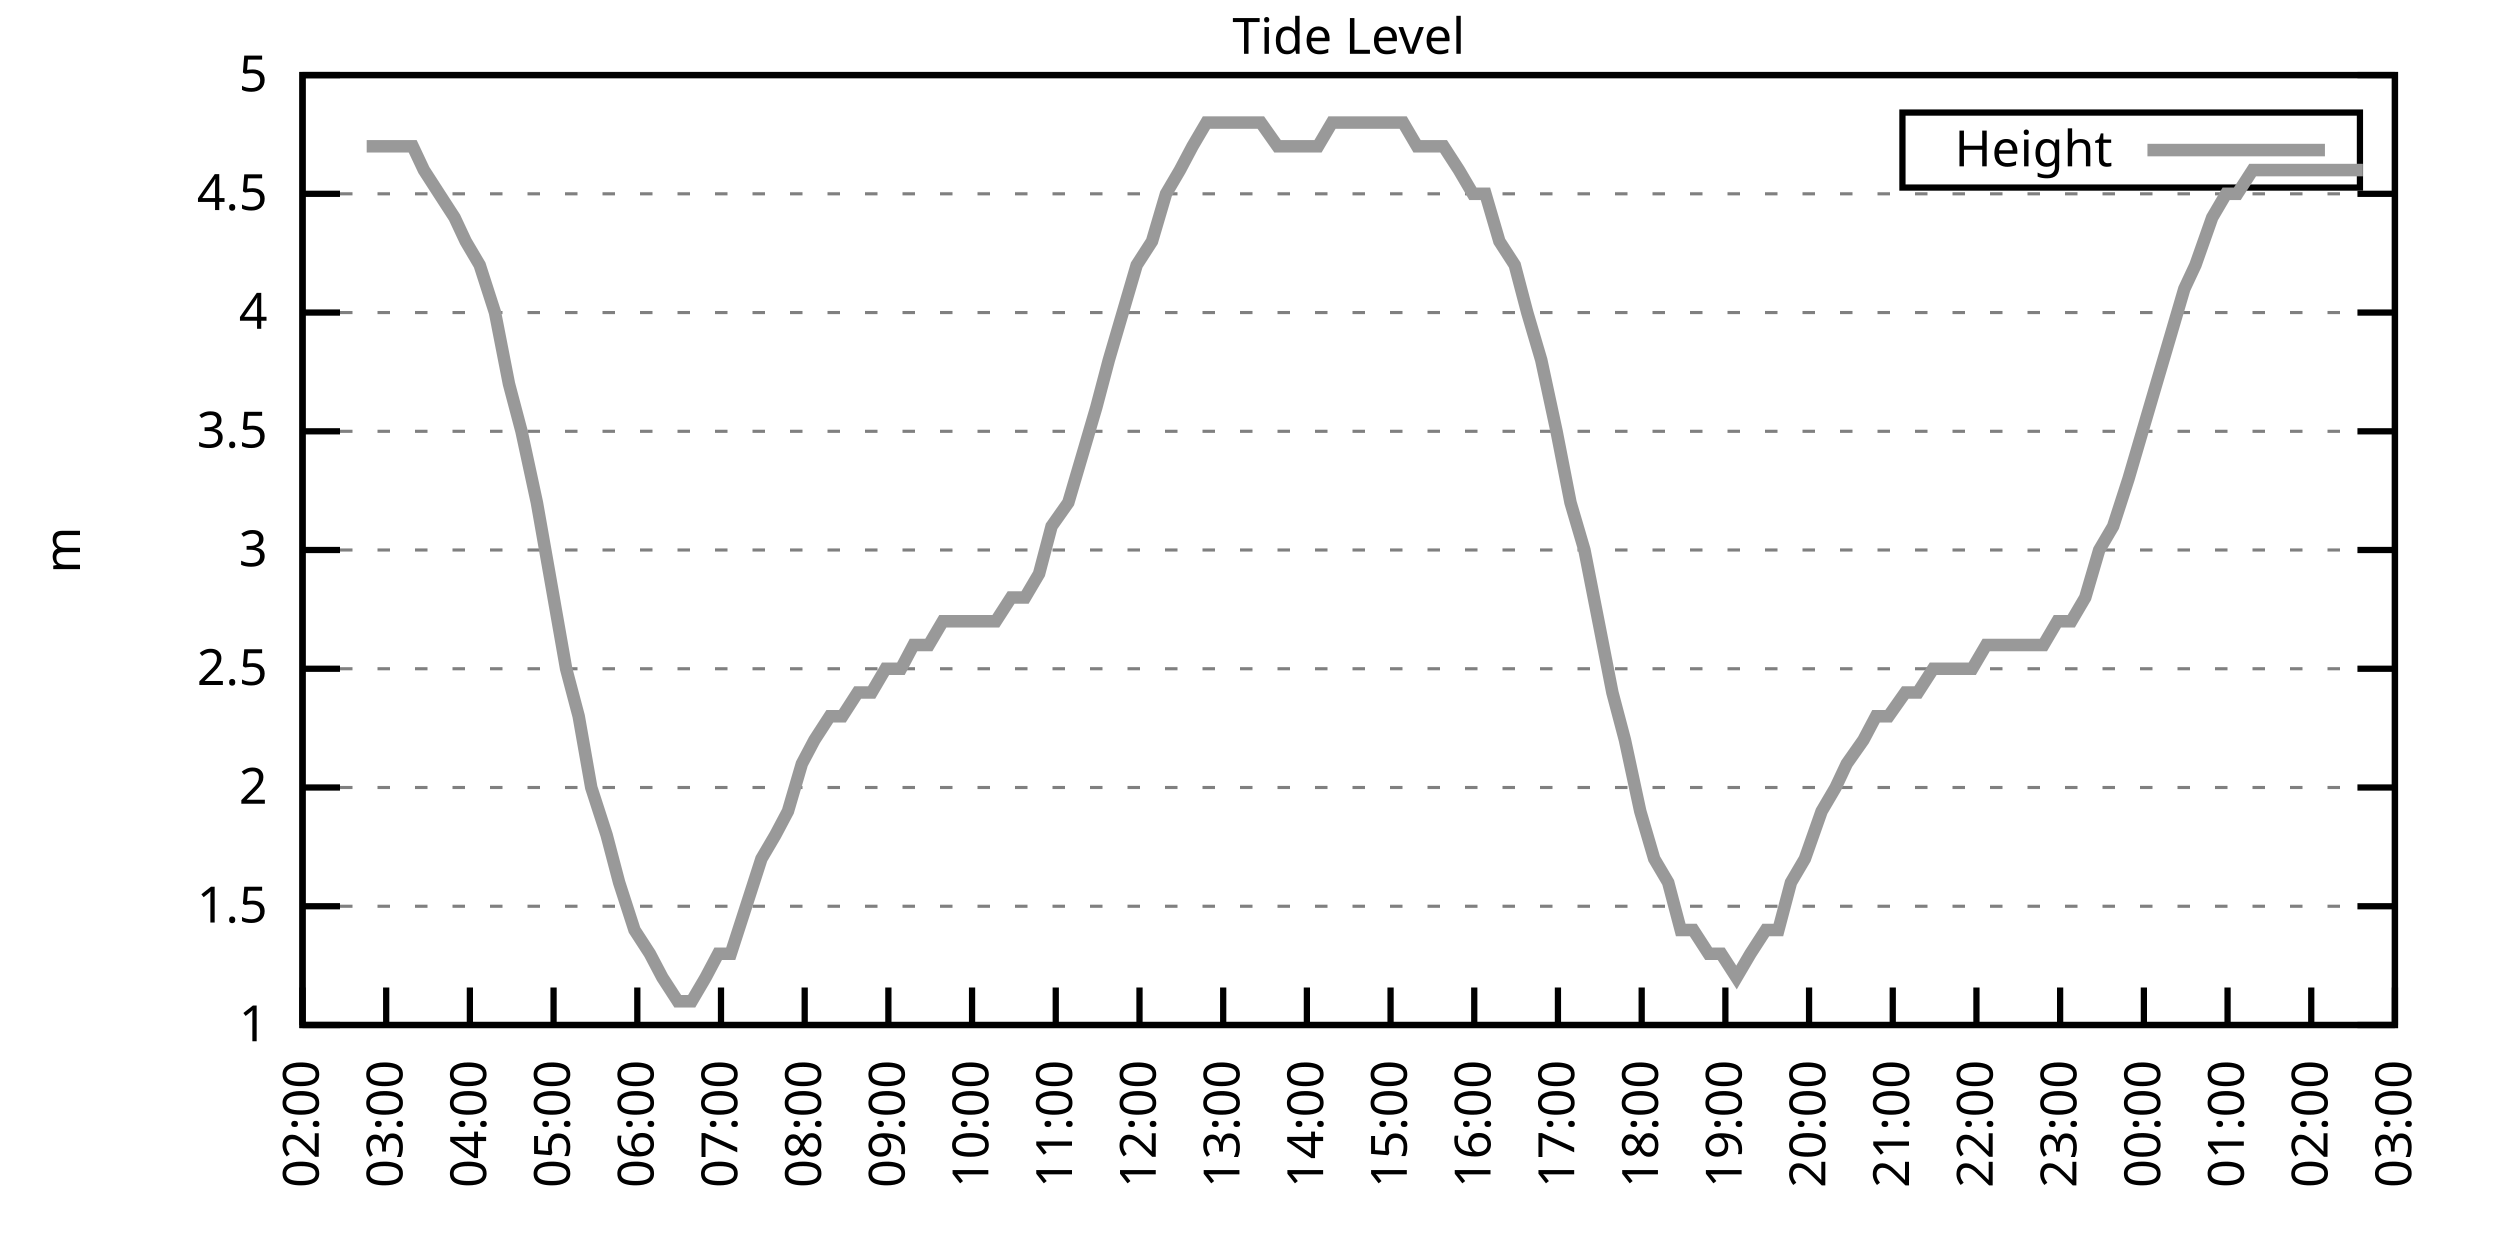
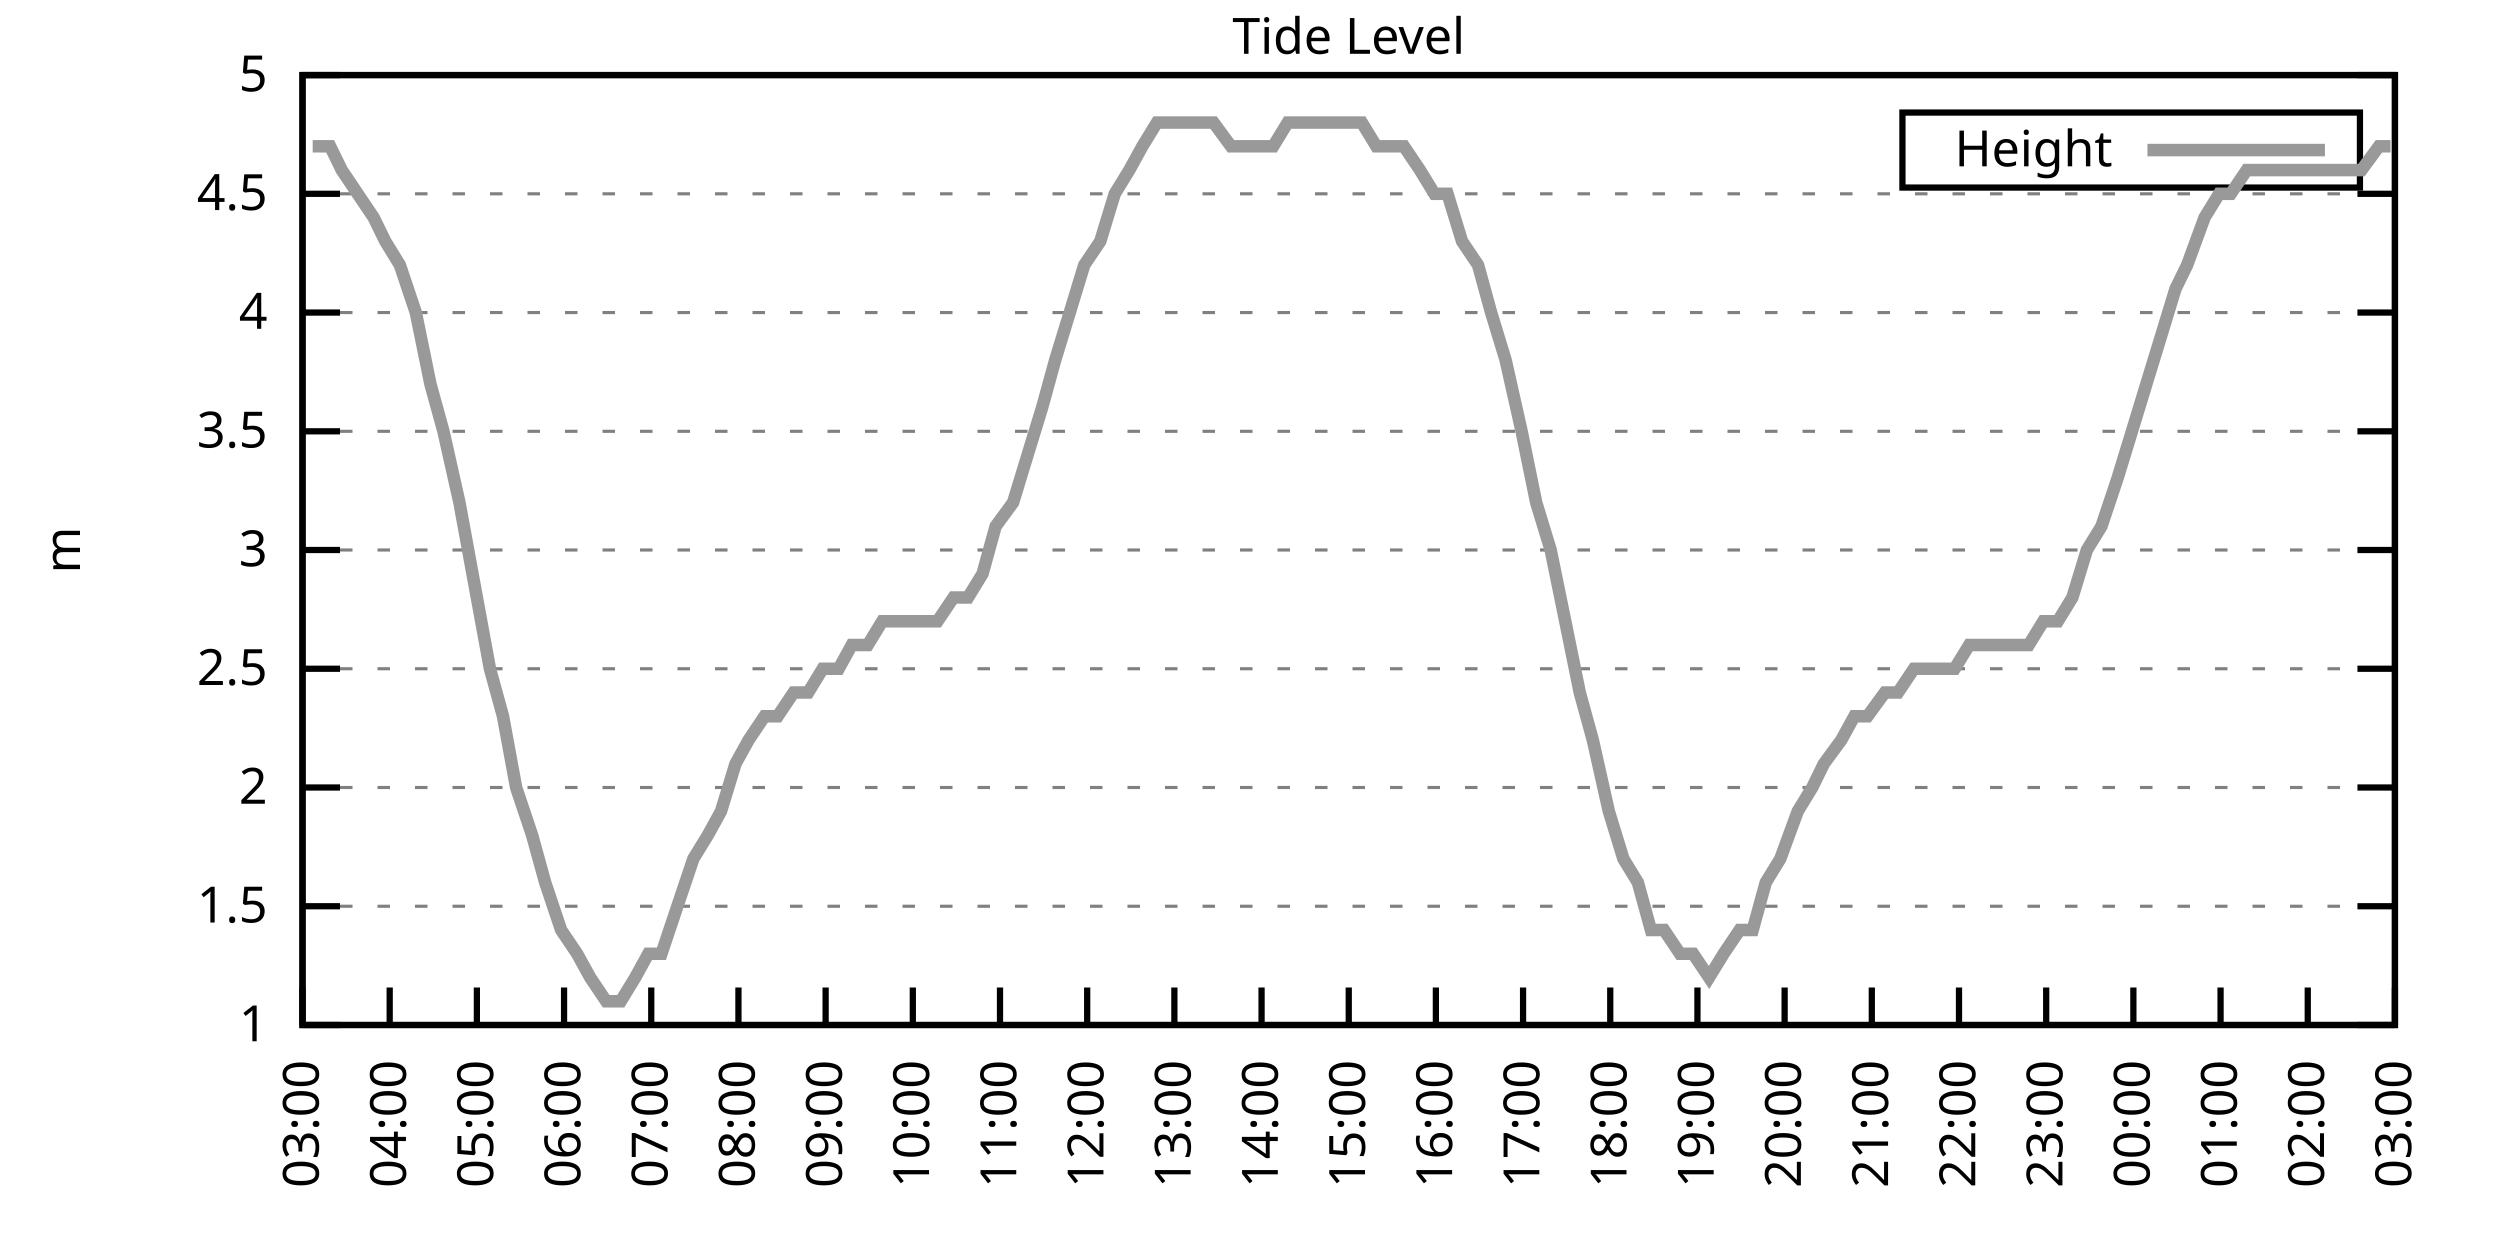
<svg xmlns="http://www.w3.org/2000/svg" xmlns:xlink="http://www.w3.org/1999/xlink" width="400" height="200" viewBox="0 0 400 200">
  <g id="gnuplot_canvas">
    <rect x="0" y="0" width="400" height="200" fill="none" />
    <defs>
      <circle id="gpDot" r="0.5" stroke-width="0.5" stroke="currentColor" />
      <path id="gpPt0" stroke-width="0.333" stroke="currentColor" d="M-1,0 h2 M0,-1 v2" />
      <path id="gpPt1" stroke-width="0.333" stroke="currentColor" d="M-1,-1 L1,1 M1,-1 L-1,1" />
      <path id="gpPt2" stroke-width="0.333" stroke="currentColor" d="M-1,0 L1,0 M0,-1 L0,1 M-1,-1 L1,1 M-1,1 L1,-1" />
      <rect id="gpPt3" stroke-width="0.333" stroke="currentColor" x="-1" y="-1" width="2" height="2" />
      <rect id="gpPt4" stroke-width="0.333" stroke="currentColor" fill="currentColor" x="-1" y="-1" width="2" height="2" />
      <circle id="gpPt5" stroke-width="0.333" stroke="currentColor" cx="0" cy="0" r="1" />
      <use xlink:href="#gpPt5" id="gpPt6" fill="currentColor" stroke="none" />
      <path id="gpPt7" stroke-width="0.333" stroke="currentColor" d="M0,-1.33 L-1.33,0.67 L1.33,0.67 z" />
      <use xlink:href="#gpPt7" id="gpPt8" fill="currentColor" stroke="none" />
      <use xlink:href="#gpPt7" id="gpPt9" stroke="currentColor" transform="rotate(180)" />
      <use xlink:href="#gpPt9" id="gpPt10" fill="currentColor" stroke="none" />
      <use xlink:href="#gpPt3" id="gpPt11" stroke="currentColor" transform="rotate(45)" />
      <use xlink:href="#gpPt11" id="gpPt12" fill="currentColor" stroke="none" />
      <path id="gpPt13" stroke-width="0.333" stroke="currentColor" d="M0,1.330 L1.265,0.411 L0.782,-1.067 L-0.782,-1.076 L-1.265,0.411 z" />
      <use xlink:href="#gpPt13" id="gpPt14" fill="currentColor" stroke="none" />
      <filter id="textbox" filterUnits="objectBoundingBox" x="0" y="0" height="1" width="1">
        <feFlood flood-color="white" flood-opacity="1" result="bgnd" />
        <feComposite in="SourceGraphic" in2="bgnd" operator="atop" />
      </filter>
      <filter id="greybox" filterUnits="objectBoundingBox" x="0" y="0" height="1" width="1">
        <feFlood flood-color="lightgrey" flood-opacity="1" result="grey" />
        <feComposite in="SourceGraphic" in2="grey" operator="atop" />
      </filter>
    </defs>
    <g fill="none" color="white" stroke="currentColor" stroke-width="1.00" stroke-linecap="butt" stroke-linejoin="miter">
</g>
    <g fill="none" color="black" stroke="currentColor" stroke-width="1.00" stroke-linecap="butt" stroke-linejoin="miter">
      <g stroke="none" shape-rendering="crispEdges">
        <polygon fill="rgb(255, 255, 255)" points="48.40,164.00 383.18,164.00 383.18,12.02 48.40,12.02 " />
      </g>
    </g>
    <g fill="none" color="black" stroke="currentColor" stroke-width="1.00" stroke-linecap="butt" stroke-linejoin="miter">
</g>
    <g fill="none" color="black" stroke="black" stroke-width="0.50" stroke-linecap="butt" stroke-linejoin="miter">
</g>
    <g fill="none" color="gray" stroke="currentColor" stroke-width="0.50" stroke-linecap="butt" stroke-linejoin="miter">
      <path stroke="gray" stroke-dasharray="2,4" class="gridline" d="M48.40,164.00 L383.19,164.00  " />
    </g>
    <g fill="none" color="gray" stroke="gray" stroke-width="1.00" stroke-linecap="butt" stroke-linejoin="miter">
</g>
    <g fill="none" color="black" stroke="currentColor" stroke-width="1.00" stroke-linecap="butt" stroke-linejoin="miter">
      <path stroke="black" d="M48.40,164.00 L54.40,164.00 M383.19,164.00 L377.19,164.00  " />
      <g transform="translate(42.80,166.60)" stroke="none" fill="black" font-family="Sans" font-size="8.00" text-anchor="end">
        <text>
          <tspan font-family="Sans"> 1</tspan>
        </text>
      </g>
    </g>
    <g fill="none" color="black" stroke="currentColor" stroke-width="1.00" stroke-linecap="butt" stroke-linejoin="miter">
</g>
    <g fill="none" color="black" stroke="black" stroke-width="0.50" stroke-linecap="butt" stroke-linejoin="miter">
</g>
    <g fill="none" color="gray" stroke="currentColor" stroke-width="0.50" stroke-linecap="butt" stroke-linejoin="miter">
      <path stroke="gray" stroke-dasharray="2,4" class="gridline" d="M48.40,145.00 L383.19,145.00  " />
    </g>
    <g fill="none" color="gray" stroke="gray" stroke-width="1.00" stroke-linecap="butt" stroke-linejoin="miter">
</g>
    <g fill="none" color="black" stroke="currentColor" stroke-width="1.00" stroke-linecap="butt" stroke-linejoin="miter">
      <path stroke="black" d="M48.40,145.00 L54.40,145.00 M383.19,145.00 L377.19,145.00  " />
      <g transform="translate(42.80,147.60)" stroke="none" fill="black" font-family="Sans" font-size="8.00" text-anchor="end">
        <text>
          <tspan font-family="Sans"> 1.5</tspan>
        </text>
      </g>
    </g>
    <g fill="none" color="black" stroke="currentColor" stroke-width="1.00" stroke-linecap="butt" stroke-linejoin="miter">
</g>
    <g fill="none" color="black" stroke="black" stroke-width="0.50" stroke-linecap="butt" stroke-linejoin="miter">
</g>
    <g fill="none" color="gray" stroke="currentColor" stroke-width="0.50" stroke-linecap="butt" stroke-linejoin="miter">
      <path stroke="gray" stroke-dasharray="2,4" class="gridline" d="M48.40,126.00 L383.19,126.00  " />
    </g>
    <g fill="none" color="gray" stroke="gray" stroke-width="1.00" stroke-linecap="butt" stroke-linejoin="miter">
</g>
    <g fill="none" color="black" stroke="currentColor" stroke-width="1.00" stroke-linecap="butt" stroke-linejoin="miter">
      <path stroke="black" d="M48.40,126.00 L54.40,126.00 M383.19,126.00 L377.19,126.00  " />
      <g transform="translate(42.80,128.60)" stroke="none" fill="black" font-family="Sans" font-size="8.00" text-anchor="end">
        <text>
          <tspan font-family="Sans"> 2</tspan>
        </text>
      </g>
    </g>
    <g fill="none" color="black" stroke="currentColor" stroke-width="1.00" stroke-linecap="butt" stroke-linejoin="miter">
</g>
    <g fill="none" color="black" stroke="black" stroke-width="0.50" stroke-linecap="butt" stroke-linejoin="miter">
</g>
    <g fill="none" color="gray" stroke="currentColor" stroke-width="0.50" stroke-linecap="butt" stroke-linejoin="miter">
      <path stroke="gray" stroke-dasharray="2,4" class="gridline" d="M48.40,107.00 L383.19,107.00  " />
    </g>
    <g fill="none" color="gray" stroke="gray" stroke-width="1.00" stroke-linecap="butt" stroke-linejoin="miter">
</g>
    <g fill="none" color="black" stroke="currentColor" stroke-width="1.00" stroke-linecap="butt" stroke-linejoin="miter">
      <path stroke="black" d="M48.40,107.00 L54.40,107.00 M383.19,107.00 L377.19,107.00  " />
      <g transform="translate(42.80,109.60)" stroke="none" fill="black" font-family="Sans" font-size="8.00" text-anchor="end">
        <text>
          <tspan font-family="Sans"> 2.5</tspan>
        </text>
      </g>
    </g>
    <g fill="none" color="black" stroke="currentColor" stroke-width="1.00" stroke-linecap="butt" stroke-linejoin="miter">
</g>
    <g fill="none" color="black" stroke="black" stroke-width="0.50" stroke-linecap="butt" stroke-linejoin="miter">
</g>
    <g fill="none" color="gray" stroke="currentColor" stroke-width="0.50" stroke-linecap="butt" stroke-linejoin="miter">
      <path stroke="gray" stroke-dasharray="2,4" class="gridline" d="M48.40,88.00 L383.19,88.00  " />
    </g>
    <g fill="none" color="gray" stroke="gray" stroke-width="1.00" stroke-linecap="butt" stroke-linejoin="miter">
</g>
    <g fill="none" color="black" stroke="currentColor" stroke-width="1.00" stroke-linecap="butt" stroke-linejoin="miter">
      <path stroke="black" d="M48.40,88.00 L54.40,88.00 M383.19,88.00 L377.19,88.00  " />
      <g transform="translate(42.80,90.60)" stroke="none" fill="black" font-family="Sans" font-size="8.00" text-anchor="end">
        <text>
          <tspan font-family="Sans"> 3</tspan>
        </text>
      </g>
    </g>
    <g fill="none" color="black" stroke="currentColor" stroke-width="1.00" stroke-linecap="butt" stroke-linejoin="miter">
</g>
    <g fill="none" color="black" stroke="black" stroke-width="0.50" stroke-linecap="butt" stroke-linejoin="miter">
</g>
    <g fill="none" color="gray" stroke="currentColor" stroke-width="0.50" stroke-linecap="butt" stroke-linejoin="miter">
      <path stroke="gray" stroke-dasharray="2,4" class="gridline" d="M48.40,69.01 L383.19,69.01  " />
    </g>
    <g fill="none" color="gray" stroke="gray" stroke-width="1.00" stroke-linecap="butt" stroke-linejoin="miter">
</g>
    <g fill="none" color="black" stroke="currentColor" stroke-width="1.00" stroke-linecap="butt" stroke-linejoin="miter">
      <path stroke="black" d="M48.40,69.01 L54.40,69.01 M383.19,69.01 L377.19,69.01  " />
      <g transform="translate(42.80,71.61)" stroke="none" fill="black" font-family="Sans" font-size="8.00" text-anchor="end">
        <text>
          <tspan font-family="Sans"> 3.5</tspan>
        </text>
      </g>
    </g>
    <g fill="none" color="black" stroke="currentColor" stroke-width="1.00" stroke-linecap="butt" stroke-linejoin="miter">
</g>
    <g fill="none" color="black" stroke="black" stroke-width="0.50" stroke-linecap="butt" stroke-linejoin="miter">
</g>
    <g fill="none" color="gray" stroke="currentColor" stroke-width="0.50" stroke-linecap="butt" stroke-linejoin="miter">
      <path stroke="gray" stroke-dasharray="2,4" class="gridline" d="M48.40,50.01 L383.19,50.01  " />
    </g>
    <g fill="none" color="gray" stroke="gray" stroke-width="1.00" stroke-linecap="butt" stroke-linejoin="miter">
</g>
    <g fill="none" color="black" stroke="currentColor" stroke-width="1.00" stroke-linecap="butt" stroke-linejoin="miter">
      <path stroke="black" d="M48.40,50.01 L54.40,50.01 M383.19,50.01 L377.19,50.01  " />
      <g transform="translate(42.80,52.61)" stroke="none" fill="black" font-family="Sans" font-size="8.00" text-anchor="end">
        <text>
          <tspan font-family="Sans"> 4</tspan>
        </text>
      </g>
    </g>
    <g fill="none" color="black" stroke="currentColor" stroke-width="1.00" stroke-linecap="butt" stroke-linejoin="miter">
</g>
    <g fill="none" color="black" stroke="black" stroke-width="0.50" stroke-linecap="butt" stroke-linejoin="miter">
</g>
    <g fill="none" color="gray" stroke="currentColor" stroke-width="0.50" stroke-linecap="butt" stroke-linejoin="miter">
      <path stroke="gray" stroke-dasharray="2,4" class="gridline" d="M48.40,31.01 L383.19,31.01  " />
    </g>
    <g fill="none" color="gray" stroke="gray" stroke-width="1.00" stroke-linecap="butt" stroke-linejoin="miter">
</g>
    <g fill="none" color="black" stroke="currentColor" stroke-width="1.00" stroke-linecap="butt" stroke-linejoin="miter">
      <path stroke="black" d="M48.40,31.01 L54.40,31.01 M383.19,31.01 L377.19,31.01  " />
      <g transform="translate(42.80,33.61)" stroke="none" fill="black" font-family="Sans" font-size="8.00" text-anchor="end">
        <text>
          <tspan font-family="Sans"> 4.5</tspan>
        </text>
      </g>
    </g>
    <g fill="none" color="black" stroke="currentColor" stroke-width="1.00" stroke-linecap="butt" stroke-linejoin="miter">
</g>
    <g fill="none" color="black" stroke="black" stroke-width="0.50" stroke-linecap="butt" stroke-linejoin="miter">
</g>
    <g fill="none" color="gray" stroke="currentColor" stroke-width="0.50" stroke-linecap="butt" stroke-linejoin="miter">
      <path stroke="gray" stroke-dasharray="2,4" class="gridline" d="M48.40,12.01 L383.19,12.01  " />
    </g>
    <g fill="none" color="gray" stroke="gray" stroke-width="1.00" stroke-linecap="butt" stroke-linejoin="miter">
</g>
    <g fill="none" color="black" stroke="currentColor" stroke-width="1.00" stroke-linecap="butt" stroke-linejoin="miter">
      <path stroke="black" d="M48.40,12.01 L54.40,12.01 M383.19,12.01 L377.19,12.01  " />
      <g transform="translate(42.80,14.61)" stroke="none" fill="black" font-family="Sans" font-size="8.00" text-anchor="end">
        <text>
          <tspan font-family="Sans"> 5</tspan>
        </text>
      </g>
    </g>
    <g fill="none" color="black" stroke="currentColor" stroke-width="1.00" stroke-linecap="butt" stroke-linejoin="miter">
      <path stroke="black" d="M48.40,164.00 L48.40,158.00  " />
      <g transform="translate(51.00,169.60) rotate(270.00)" stroke="none" fill="black" font-family="Sans" font-size="8.00" text-anchor="end">
        <text>
-           <tspan font-family="Sans">02:00</tspan>
-         </text>
-       </g>
-     </g>
-     <g fill="none" color="black" stroke="currentColor" stroke-width="1.00" stroke-linecap="butt" stroke-linejoin="miter">
-       <path stroke="black" d="M61.79,164.00 L61.79,158.00  " />
-       <g transform="translate(64.39,169.60) rotate(270.00)" stroke="none" fill="black" font-family="Sans" font-size="8.00" text-anchor="end">
-         <text>
          <tspan font-family="Sans">03:00</tspan>
        </text>
      </g>
    </g>
    <g fill="none" color="black" stroke="currentColor" stroke-width="1.00" stroke-linecap="butt" stroke-linejoin="miter">
-       <path stroke="black" d="M75.18,164.00 L75.18,158.00  " />
-       <g transform="translate(77.78,169.60) rotate(270.00)" stroke="none" fill="black" font-family="Sans" font-size="8.00" text-anchor="end">
+       <path stroke="black" d="M62.35,164.00 L62.35,158.00  " />
+       <g transform="translate(64.95,169.60) rotate(270.00)" stroke="none" fill="black" font-family="Sans" font-size="8.00" text-anchor="end">
        <text>
          <tspan font-family="Sans">04:00</tspan>
        </text>
      </g>
    </g>
    <g fill="none" color="black" stroke="currentColor" stroke-width="1.00" stroke-linecap="butt" stroke-linejoin="miter">
-       <path stroke="black" d="M88.57,164.00 L88.57,158.00  " />
-       <g transform="translate(91.17,169.60) rotate(270.00)" stroke="none" fill="black" font-family="Sans" font-size="8.00" text-anchor="end">
+       <path stroke="black" d="M76.30,164.00 L76.30,158.00  " />
+       <g transform="translate(78.90,169.60) rotate(270.00)" stroke="none" fill="black" font-family="Sans" font-size="8.00" text-anchor="end">
        <text>
          <tspan font-family="Sans">05:00</tspan>
        </text>
      </g>
    </g>
    <g fill="none" color="black" stroke="currentColor" stroke-width="1.00" stroke-linecap="butt" stroke-linejoin="miter">
-       <path stroke="black" d="M101.97,164.00 L101.97,158.00  " />
-       <g transform="translate(104.57,169.60) rotate(270.00)" stroke="none" fill="black" font-family="Sans" font-size="8.00" text-anchor="end">
+       <path stroke="black" d="M90.25,164.00 L90.25,158.00  " />
+       <g transform="translate(92.85,169.60) rotate(270.00)" stroke="none" fill="black" font-family="Sans" font-size="8.00" text-anchor="end">
        <text>
          <tspan font-family="Sans">06:00</tspan>
        </text>
      </g>
    </g>
    <g fill="none" color="black" stroke="currentColor" stroke-width="1.00" stroke-linecap="butt" stroke-linejoin="miter">
-       <path stroke="black" d="M115.36,164.00 L115.36,158.00  " />
-       <g transform="translate(117.96,169.60) rotate(270.00)" stroke="none" fill="black" font-family="Sans" font-size="8.00" text-anchor="end">
+       <path stroke="black" d="M104.20,164.00 L104.20,158.00  " />
+       <g transform="translate(106.80,169.60) rotate(270.00)" stroke="none" fill="black" font-family="Sans" font-size="8.00" text-anchor="end">
        <text>
          <tspan font-family="Sans">07:00</tspan>
        </text>
      </g>
    </g>
    <g fill="none" color="black" stroke="currentColor" stroke-width="1.00" stroke-linecap="butt" stroke-linejoin="miter">
-       <path stroke="black" d="M128.75,164.00 L128.75,158.00  " />
-       <g transform="translate(131.35,169.60) rotate(270.00)" stroke="none" fill="black" font-family="Sans" font-size="8.00" text-anchor="end">
+       <path stroke="black" d="M118.15,164.00 L118.15,158.00  " />
+       <g transform="translate(120.75,169.60) rotate(270.00)" stroke="none" fill="black" font-family="Sans" font-size="8.00" text-anchor="end">
        <text>
          <tspan font-family="Sans">08:00</tspan>
        </text>
      </g>
    </g>
    <g fill="none" color="black" stroke="currentColor" stroke-width="1.00" stroke-linecap="butt" stroke-linejoin="miter">
-       <path stroke="black" d="M142.14,164.00 L142.14,158.00  " />
-       <g transform="translate(144.74,169.60) rotate(270.00)" stroke="none" fill="black" font-family="Sans" font-size="8.00" text-anchor="end">
+       <path stroke="black" d="M132.10,164.00 L132.10,158.00  " />
+       <g transform="translate(134.70,169.60) rotate(270.00)" stroke="none" fill="black" font-family="Sans" font-size="8.00" text-anchor="end">
        <text>
          <tspan font-family="Sans">09:00</tspan>
        </text>
      </g>
    </g>
    <g fill="none" color="black" stroke="currentColor" stroke-width="1.00" stroke-linecap="butt" stroke-linejoin="miter">
-       <path stroke="black" d="M155.53,164.00 L155.53,158.00  " />
-       <g transform="translate(158.13,169.60) rotate(270.00)" stroke="none" fill="black" font-family="Sans" font-size="8.00" text-anchor="end">
+       <path stroke="black" d="M146.05,164.00 L146.05,158.00  " />
+       <g transform="translate(148.65,169.60) rotate(270.00)" stroke="none" fill="black" font-family="Sans" font-size="8.00" text-anchor="end">
        <text>
          <tspan font-family="Sans">10:00</tspan>
        </text>
      </g>
    </g>
    <g fill="none" color="black" stroke="currentColor" stroke-width="1.00" stroke-linecap="butt" stroke-linejoin="miter">
-       <path stroke="black" d="M168.92,164.00 L168.92,158.00  " />
-       <g transform="translate(171.52,169.60) rotate(270.00)" stroke="none" fill="black" font-family="Sans" font-size="8.00" text-anchor="end">
+       <path stroke="black" d="M160.00,164.00 L160.00,158.00  " />
+       <g transform="translate(162.60,169.60) rotate(270.00)" stroke="none" fill="black" font-family="Sans" font-size="8.00" text-anchor="end">
        <text>
          <tspan font-family="Sans">11:00</tspan>
        </text>
      </g>
    </g>
    <g fill="none" color="black" stroke="currentColor" stroke-width="1.00" stroke-linecap="butt" stroke-linejoin="miter">
-       <path stroke="black" d="M182.32,164.00 L182.32,158.00  " />
-       <g transform="translate(184.92,169.60) rotate(270.00)" stroke="none" fill="black" font-family="Sans" font-size="8.00" text-anchor="end">
+       <path stroke="black" d="M173.95,164.00 L173.95,158.00  " />
+       <g transform="translate(176.55,169.60) rotate(270.00)" stroke="none" fill="black" font-family="Sans" font-size="8.00" text-anchor="end">
        <text>
          <tspan font-family="Sans">12:00</tspan>
        </text>
      </g>
    </g>
    <g fill="none" color="black" stroke="currentColor" stroke-width="1.00" stroke-linecap="butt" stroke-linejoin="miter">
-       <path stroke="black" d="M195.71,164.00 L195.71,158.00  " />
-       <g transform="translate(198.31,169.60) rotate(270.00)" stroke="none" fill="black" font-family="Sans" font-size="8.00" text-anchor="end">
+       <path stroke="black" d="M187.90,164.00 L187.90,158.00  " />
+       <g transform="translate(190.50,169.60) rotate(270.00)" stroke="none" fill="black" font-family="Sans" font-size="8.00" text-anchor="end">
        <text>
          <tspan font-family="Sans">13:00</tspan>
        </text>
      </g>
    </g>
    <g fill="none" color="black" stroke="currentColor" stroke-width="1.00" stroke-linecap="butt" stroke-linejoin="miter">
-       <path stroke="black" d="M209.10,164.00 L209.10,158.00  " />
-       <g transform="translate(211.70,169.60) rotate(270.00)" stroke="none" fill="black" font-family="Sans" font-size="8.00" text-anchor="end">
+       <path stroke="black" d="M201.85,164.00 L201.85,158.00  " />
+       <g transform="translate(204.45,169.60) rotate(270.00)" stroke="none" fill="black" font-family="Sans" font-size="8.00" text-anchor="end">
        <text>
          <tspan font-family="Sans">14:00</tspan>
        </text>
      </g>
    </g>
    <g fill="none" color="black" stroke="currentColor" stroke-width="1.00" stroke-linecap="butt" stroke-linejoin="miter">
-       <path stroke="black" d="M222.49,164.00 L222.49,158.00  " />
-       <g transform="translate(225.09,169.60) rotate(270.00)" stroke="none" fill="black" font-family="Sans" font-size="8.00" text-anchor="end">
+       <path stroke="black" d="M215.80,164.00 L215.80,158.00  " />
+       <g transform="translate(218.40,169.60) rotate(270.00)" stroke="none" fill="black" font-family="Sans" font-size="8.00" text-anchor="end">
        <text>
          <tspan font-family="Sans">15:00</tspan>
        </text>
      </g>
    </g>
    <g fill="none" color="black" stroke="currentColor" stroke-width="1.00" stroke-linecap="butt" stroke-linejoin="miter">
-       <path stroke="black" d="M235.88,164.00 L235.88,158.00  " />
-       <g transform="translate(238.48,169.60) rotate(270.00)" stroke="none" fill="black" font-family="Sans" font-size="8.00" text-anchor="end">
+       <path stroke="black" d="M229.74,164.00 L229.74,158.00  " />
+       <g transform="translate(232.34,169.60) rotate(270.00)" stroke="none" fill="black" font-family="Sans" font-size="8.00" text-anchor="end">
        <text>
          <tspan font-family="Sans">16:00</tspan>
        </text>
      </g>
    </g>
    <g fill="none" color="black" stroke="currentColor" stroke-width="1.00" stroke-linecap="butt" stroke-linejoin="miter">
-       <path stroke="black" d="M249.27,164.00 L249.27,158.00  " />
-       <g transform="translate(251.87,169.60) rotate(270.00)" stroke="none" fill="black" font-family="Sans" font-size="8.00" text-anchor="end">
+       <path stroke="black" d="M243.69,164.00 L243.69,158.00  " />
+       <g transform="translate(246.29,169.60) rotate(270.00)" stroke="none" fill="black" font-family="Sans" font-size="8.00" text-anchor="end">
        <text>
          <tspan font-family="Sans">17:00</tspan>
        </text>
      </g>
    </g>
    <g fill="none" color="black" stroke="currentColor" stroke-width="1.00" stroke-linecap="butt" stroke-linejoin="miter">
-       <path stroke="black" d="M262.67,164.00 L262.67,158.00  " />
-       <g transform="translate(265.27,169.60) rotate(270.00)" stroke="none" fill="black" font-family="Sans" font-size="8.00" text-anchor="end">
+       <path stroke="black" d="M257.64,164.00 L257.64,158.00  " />
+       <g transform="translate(260.24,169.60) rotate(270.00)" stroke="none" fill="black" font-family="Sans" font-size="8.00" text-anchor="end">
        <text>
          <tspan font-family="Sans">18:00</tspan>
        </text>
      </g>
    </g>
    <g fill="none" color="black" stroke="currentColor" stroke-width="1.00" stroke-linecap="butt" stroke-linejoin="miter">
-       <path stroke="black" d="M276.06,164.00 L276.06,158.00  " />
-       <g transform="translate(278.66,169.60) rotate(270.00)" stroke="none" fill="black" font-family="Sans" font-size="8.00" text-anchor="end">
+       <path stroke="black" d="M271.59,164.00 L271.59,158.00  " />
+       <g transform="translate(274.19,169.60) rotate(270.00)" stroke="none" fill="black" font-family="Sans" font-size="8.00" text-anchor="end">
        <text>
          <tspan font-family="Sans">19:00</tspan>
        </text>
      </g>
    </g>
    <g fill="none" color="black" stroke="currentColor" stroke-width="1.00" stroke-linecap="butt" stroke-linejoin="miter">
-       <path stroke="black" d="M289.45,164.00 L289.45,158.00  " />
-       <g transform="translate(292.05,169.60) rotate(270.00)" stroke="none" fill="black" font-family="Sans" font-size="8.00" text-anchor="end">
+       <path stroke="black" d="M285.54,164.00 L285.54,158.00  " />
+       <g transform="translate(288.14,169.60) rotate(270.00)" stroke="none" fill="black" font-family="Sans" font-size="8.00" text-anchor="end">
        <text>
          <tspan font-family="Sans">20:00</tspan>
        </text>
      </g>
    </g>
    <g fill="none" color="black" stroke="currentColor" stroke-width="1.00" stroke-linecap="butt" stroke-linejoin="miter">
-       <path stroke="black" d="M302.84,164.00 L302.84,158.00  " />
-       <g transform="translate(305.44,169.60) rotate(270.00)" stroke="none" fill="black" font-family="Sans" font-size="8.00" text-anchor="end">
+       <path stroke="black" d="M299.49,164.00 L299.49,158.00  " />
+       <g transform="translate(302.09,169.60) rotate(270.00)" stroke="none" fill="black" font-family="Sans" font-size="8.00" text-anchor="end">
        <text>
          <tspan font-family="Sans">21:00</tspan>
        </text>
      </g>
    </g>
    <g fill="none" color="black" stroke="currentColor" stroke-width="1.00" stroke-linecap="butt" stroke-linejoin="miter">
-       <path stroke="black" d="M316.23,164.00 L316.23,158.00  " />
-       <g transform="translate(318.83,169.60) rotate(270.00)" stroke="none" fill="black" font-family="Sans" font-size="8.00" text-anchor="end">
+       <path stroke="black" d="M313.44,164.00 L313.44,158.00  " />
+       <g transform="translate(316.04,169.60) rotate(270.00)" stroke="none" fill="black" font-family="Sans" font-size="8.00" text-anchor="end">
        <text>
          <tspan font-family="Sans">22:00</tspan>
        </text>
      </g>
    </g>
    <g fill="none" color="black" stroke="currentColor" stroke-width="1.00" stroke-linecap="butt" stroke-linejoin="miter">
-       <path stroke="black" d="M329.62,164.00 L329.62,158.00  " />
-       <g transform="translate(332.22,169.60) rotate(270.00)" stroke="none" fill="black" font-family="Sans" font-size="8.00" text-anchor="end">
+       <path stroke="black" d="M327.39,164.00 L327.39,158.00  " />
+       <g transform="translate(329.99,169.60) rotate(270.00)" stroke="none" fill="black" font-family="Sans" font-size="8.00" text-anchor="end">
        <text>
          <tspan font-family="Sans">23:00</tspan>
        </text>
      </g>
    </g>
    <g fill="none" color="black" stroke="currentColor" stroke-width="1.00" stroke-linecap="butt" stroke-linejoin="miter">
-       <path stroke="black" d="M343.02,164.00 L343.02,158.00  " />
-       <g transform="translate(345.62,169.60) rotate(270.00)" stroke="none" fill="black" font-family="Sans" font-size="8.00" text-anchor="end">
+       <path stroke="black" d="M341.34,164.00 L341.34,158.00  " />
+       <g transform="translate(343.94,169.60) rotate(270.00)" stroke="none" fill="black" font-family="Sans" font-size="8.00" text-anchor="end">
        <text>
          <tspan font-family="Sans">00:00</tspan>
        </text>
      </g>
    </g>
    <g fill="none" color="black" stroke="currentColor" stroke-width="1.00" stroke-linecap="butt" stroke-linejoin="miter">
-       <path stroke="black" d="M356.41,164.00 L356.41,158.00  " />
-       <g transform="translate(359.01,169.60) rotate(270.00)" stroke="none" fill="black" font-family="Sans" font-size="8.00" text-anchor="end">
+       <path stroke="black" d="M355.29,164.00 L355.29,158.00  " />
+       <g transform="translate(357.89,169.60) rotate(270.00)" stroke="none" fill="black" font-family="Sans" font-size="8.00" text-anchor="end">
        <text>
          <tspan font-family="Sans">01:00</tspan>
        </text>
      </g>
    </g>
    <g fill="none" color="black" stroke="currentColor" stroke-width="1.00" stroke-linecap="butt" stroke-linejoin="miter">
-       <path stroke="black" d="M369.80,164.00 L369.80,158.00  " />
-       <g transform="translate(372.40,169.60) rotate(270.00)" stroke="none" fill="black" font-family="Sans" font-size="8.00" text-anchor="end">
+       <path stroke="black" d="M369.24,164.00 L369.24,158.00  " />
+       <g transform="translate(371.84,169.60) rotate(270.00)" stroke="none" fill="black" font-family="Sans" font-size="8.00" text-anchor="end">
        <text>
          <tspan font-family="Sans">02:00</tspan>
        </text>
      </g>
    </g>
    <g fill="none" color="black" stroke="currentColor" stroke-width="1.00" stroke-linecap="butt" stroke-linejoin="miter">
      <path stroke="black" d="M383.19,164.00 L383.19,158.00  " />
      <g transform="translate(385.79,169.60) rotate(270.00)" stroke="none" fill="black" font-family="Sans" font-size="8.00" text-anchor="end">
        <text>
          <tspan font-family="Sans">03:00</tspan>
        </text>
      </g>
    </g>
    <g fill="none" color="black" stroke="currentColor" stroke-width="1.00" stroke-linecap="butt" stroke-linejoin="miter">
</g>
    <g fill="none" color="black" stroke="currentColor" stroke-width="1.00" stroke-linecap="butt" stroke-linejoin="miter">
      <path stroke="black" d="M48.40,12.01 L48.40,164.00 L383.19,164.00 L383.19,12.01 L48.40,12.01 Z  " />
    </g>
    <g fill="none" color="black" stroke="currentColor" stroke-width="1.00" stroke-linecap="butt" stroke-linejoin="miter">
</g>
    <g fill="none" color="black" stroke="currentColor" stroke-width="1.00" stroke-linecap="butt" stroke-linejoin="miter">
      <path stroke="black" d="M304.39,30.01 L304.39,18.01 L377.59,18.01 L377.59,30.01 L304.39,30.01 Z  " />
    </g>
    <g id="Tide_level_plot_1">
      <g fill="none" color="white" stroke="black" stroke-width="2.00" stroke-linecap="butt" stroke-linejoin="miter">
</g>
      <g fill="none" color="black" stroke="currentColor" stroke-width="2.00" stroke-linecap="butt" stroke-linejoin="miter">
        <g transform="translate(337.99,26.61)" stroke="none" fill="black" font-family="Sans" font-size="8.00" text-anchor="end">
          <text>
            <tspan font-family="Sans">Height</tspan>
          </text>
        </g>
      </g>
      <g fill="none" color="black" stroke="currentColor" stroke-width="2.00" stroke-linecap="butt" stroke-linejoin="miter">
-         <path stroke="rgb(153, 153, 153)" d="M343.59,24.01 L371.99,24.01 M58.67,23.41 L61.57,23.41 L63.35,23.41 L66.03,23.41 L67.82,27.21 L70.27,31.01   L72.73,34.81 L74.51,38.61 L76.75,42.41 L79.20,50.01 L81.43,61.41 L83.44,69.01 L85.90,80.41 L87.91,91.80   L90.58,107.00 L92.59,114.60 L94.60,126.00 L97.06,133.60 L99.06,141.20 L101.52,148.80 L103.98,152.60 L105.98,156.40   L108.44,160.20 L110.67,160.20 L112.90,156.40 L114.91,152.60 L116.92,152.60 L119.38,145.00 L121.83,137.40 L124.06,133.60   L126.07,129.80 L128.30,122.20 L130.31,118.40 L132.77,114.60 L134.78,114.60 L137.23,110.80 L139.46,110.80 L141.69,107.00   L144.15,107.00 L146.16,103.20 L148.61,103.20 L150.85,99.40 L153.08,99.40 L155.09,99.40 L157.32,99.40 L159.33,99.40   L161.78,95.60 L164.01,95.60 L166.25,91.80 L168.25,84.21 L170.93,80.41 L173.17,72.81 L175.40,65.21 L177.41,57.61   L179.64,50.01 L181.87,42.41 L184.32,38.61 L186.56,31.01 L188.79,27.21 L190.80,23.41 L193.03,19.61 L195.48,19.61   L197.72,19.61 L199.50,19.61 L201.73,19.61 L204.41,23.41 L206.64,23.41 L208.88,23.41 L210.88,23.41 L213.12,19.61   L215.35,19.61 L217.58,19.61 L219.81,19.61 L222.27,19.61 L224.50,19.61 L226.73,23.41 L228.96,23.41 L230.97,23.41   L233.43,27.21 L235.66,31.01 L237.67,31.01 L239.90,38.61 L242.36,42.41 L244.36,50.01 L246.60,57.61 L249.05,69.01   L251.28,80.41 L253.51,88.00 L255.75,99.40 L257.98,110.80 L259.99,118.40 L262.44,129.80 L264.67,137.40 L266.91,141.20   L268.92,148.80 L270.92,148.80 L273.38,152.60 L275.39,152.60 L277.84,156.40 L280.07,152.60 L282.53,148.80 L284.54,148.80   L286.55,141.20 L288.78,137.40 L291.46,129.80 L293.69,126.00 L295.48,122.20 L298.15,118.40 L300.16,114.60 L302.17,114.60   L304.85,110.80 L306.86,110.80 L309.31,107.00 L311.54,107.00 L313.55,107.00 L315.56,107.00 L317.79,103.20 L320.03,103.20   L322.26,103.20 L324.49,103.20 L326.95,103.20 L329.18,99.40 L331.41,99.40 L333.64,95.60 L335.87,88.00 L338.10,84.21   L340.56,76.61 L342.79,69.01 L345.02,61.41 L347.26,53.81 L349.49,46.21 L351.27,42.41 L353.95,34.81 L356.18,31.01   L357.97,31.01 L360.42,27.21 L362.88,27.21 L364.89,27.21 L367.34,27.21 L368.68,27.21 L371.14,27.21 L374.04,27.21   L376.27,27.21 L378.06,27.21  " />
+         <path stroke="rgb(153, 153, 153)" d="M343.59,24.01 L371.99,24.01 M50.03,23.41 L52.82,23.41 L54.68,27.21 L57.23,31.01 L59.79,34.81 L61.65,38.61   L63.98,42.41 L66.53,50.01 L68.86,61.41 L70.95,69.01 L73.51,80.41 L75.60,91.80 L78.39,107.00 L80.48,114.60   L82.58,126.00 L85.13,133.60 L87.23,141.20 L89.78,148.80 L92.34,152.60 L94.43,156.40 L96.99,160.20 L99.32,160.20   L101.64,156.40 L103.73,152.60 L105.83,152.60 L108.38,145.00 L110.94,137.40 L113.27,133.60 L115.36,129.80 L117.68,122.20   L119.78,118.40 L122.33,114.60 L124.43,114.60 L126.98,110.80 L129.31,110.80 L131.63,107.00 L134.19,107.00 L136.28,103.20   L138.84,103.20 L141.16,99.40 L143.49,99.40 L145.58,99.40 L147.91,99.40 L150.00,99.40 L152.56,95.60 L154.88,95.60   L157.21,91.80 L159.30,84.21 L162.09,80.41 L164.41,72.81 L166.74,65.21 L168.83,57.61 L171.16,50.01 L173.48,42.41   L176.04,38.61 L178.36,31.01 L180.69,27.21 L182.78,23.41 L185.11,19.61 L187.66,19.61 L189.99,19.61 L191.85,19.61   L194.17,19.61 L196.96,23.41 L199.29,23.41 L201.61,23.41 L203.71,23.41 L206.03,19.61 L208.36,19.61 L210.68,19.61   L213.01,19.61 L215.56,19.61 L217.89,19.61 L220.21,23.41 L222.54,23.41 L224.63,23.41 L227.19,27.21 L229.51,31.01   L231.60,31.01 L233.93,38.61 L236.49,42.41 L238.58,50.01 L240.90,57.61 L243.46,69.01 L245.79,80.41 L248.11,88.00   L250.44,99.40 L252.76,110.80 L254.85,118.40 L257.41,129.80 L259.74,137.40 L262.06,141.20 L264.15,148.80 L266.25,148.80   L268.80,152.60 L270.90,152.60 L273.45,156.40 L275.78,152.60 L278.34,148.80 L280.43,148.80 L282.52,141.20 L284.85,137.40   L287.64,129.80 L289.96,126.00 L291.82,122.20 L294.61,118.40 L296.70,114.60 L298.80,114.60 L301.58,110.80 L303.68,110.80   L306.23,107.00 L308.56,107.00 L310.65,107.00 L312.74,107.00 L315.07,103.20 L317.39,103.20 L319.72,103.20 L322.04,103.20   L324.60,103.20 L326.93,99.40 L329.25,99.40 L331.58,95.60 L333.90,88.00 L336.23,84.21 L338.78,76.61 L341.11,69.01   L343.43,61.41 L345.76,53.81 L348.08,46.21 L349.94,42.41 L352.73,34.81 L355.06,31.01 L356.92,31.01 L359.48,27.21   L362.03,27.21 L364.13,27.21 L366.68,27.21 L368.08,27.21 L370.64,27.21 L373.66,27.21 L375.98,27.21 L377.84,27.21   L380.63,23.41 L382.49,23.41  " />
      </g>
    </g>
    <g fill="none" color="black" stroke="currentColor" stroke-width="2.00" stroke-linecap="butt" stroke-linejoin="miter">
</g>
    <g fill="none" color="black" stroke="black" stroke-width="1.00" stroke-linecap="butt" stroke-linejoin="miter">
</g>
    <g fill="none" color="black" stroke="currentColor" stroke-width="1.00" stroke-linecap="butt" stroke-linejoin="miter">
      <path stroke="black" d="M48.40,12.01 L48.40,164.00 L383.19,164.00 L383.19,12.01 L48.40,12.01 Z  " />
      <g transform="translate(12.80,88.01) rotate(270.00)" stroke="none" fill="black" font-family="Sans" font-size="8.00" text-anchor="middle">
        <text>
          <tspan font-family="Sans">m</tspan>
        </text>
      </g>
    </g>
    <g fill="none" color="black" stroke="currentColor" stroke-width="1.00" stroke-linecap="butt" stroke-linejoin="miter">
</g>
    <g fill="none" color="black" stroke="currentColor" stroke-width="1.00" stroke-linecap="butt" stroke-linejoin="miter">
      <g transform="translate(215.79,8.61)" stroke="none" fill="black" font-family="Sans" font-size="8.00" text-anchor="middle">
        <text>
          <tspan font-family="Sans">Tide Level</tspan>
        </text>
      </g>
    </g>
    <g fill="none" color="black" stroke="currentColor" stroke-width="1.00" stroke-linecap="butt" stroke-linejoin="miter">
</g>
  </g>
</svg>
